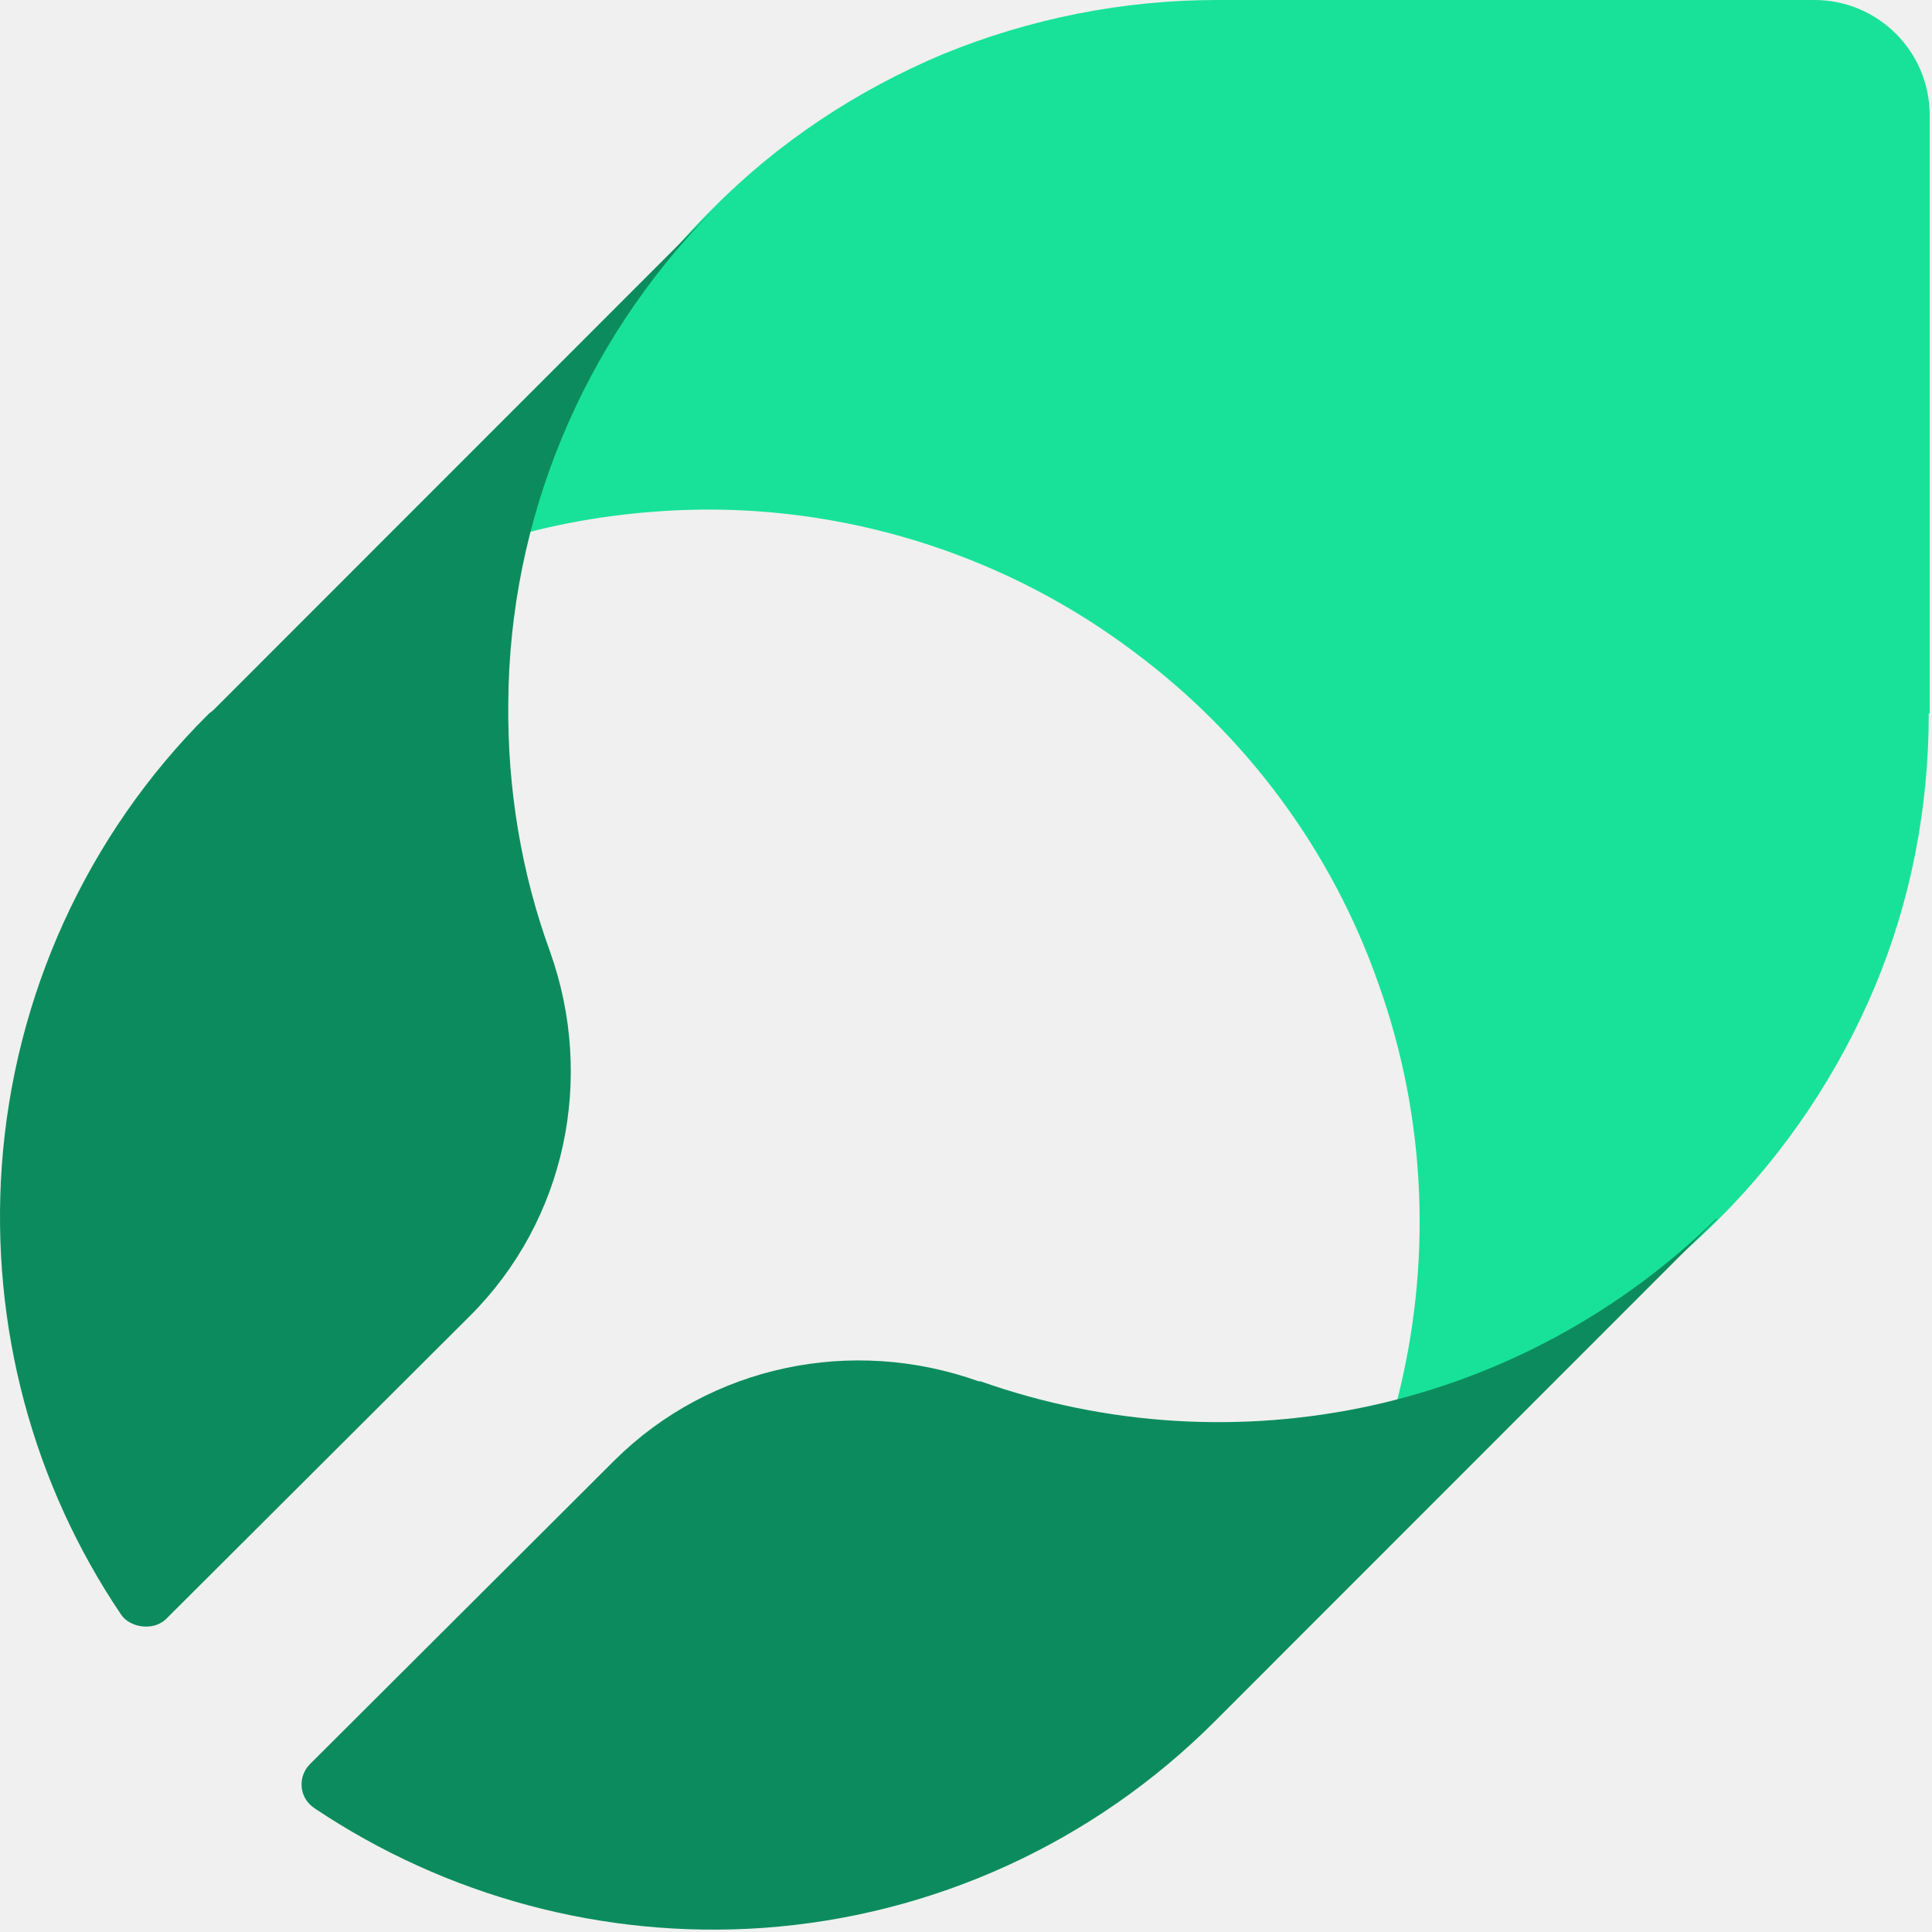
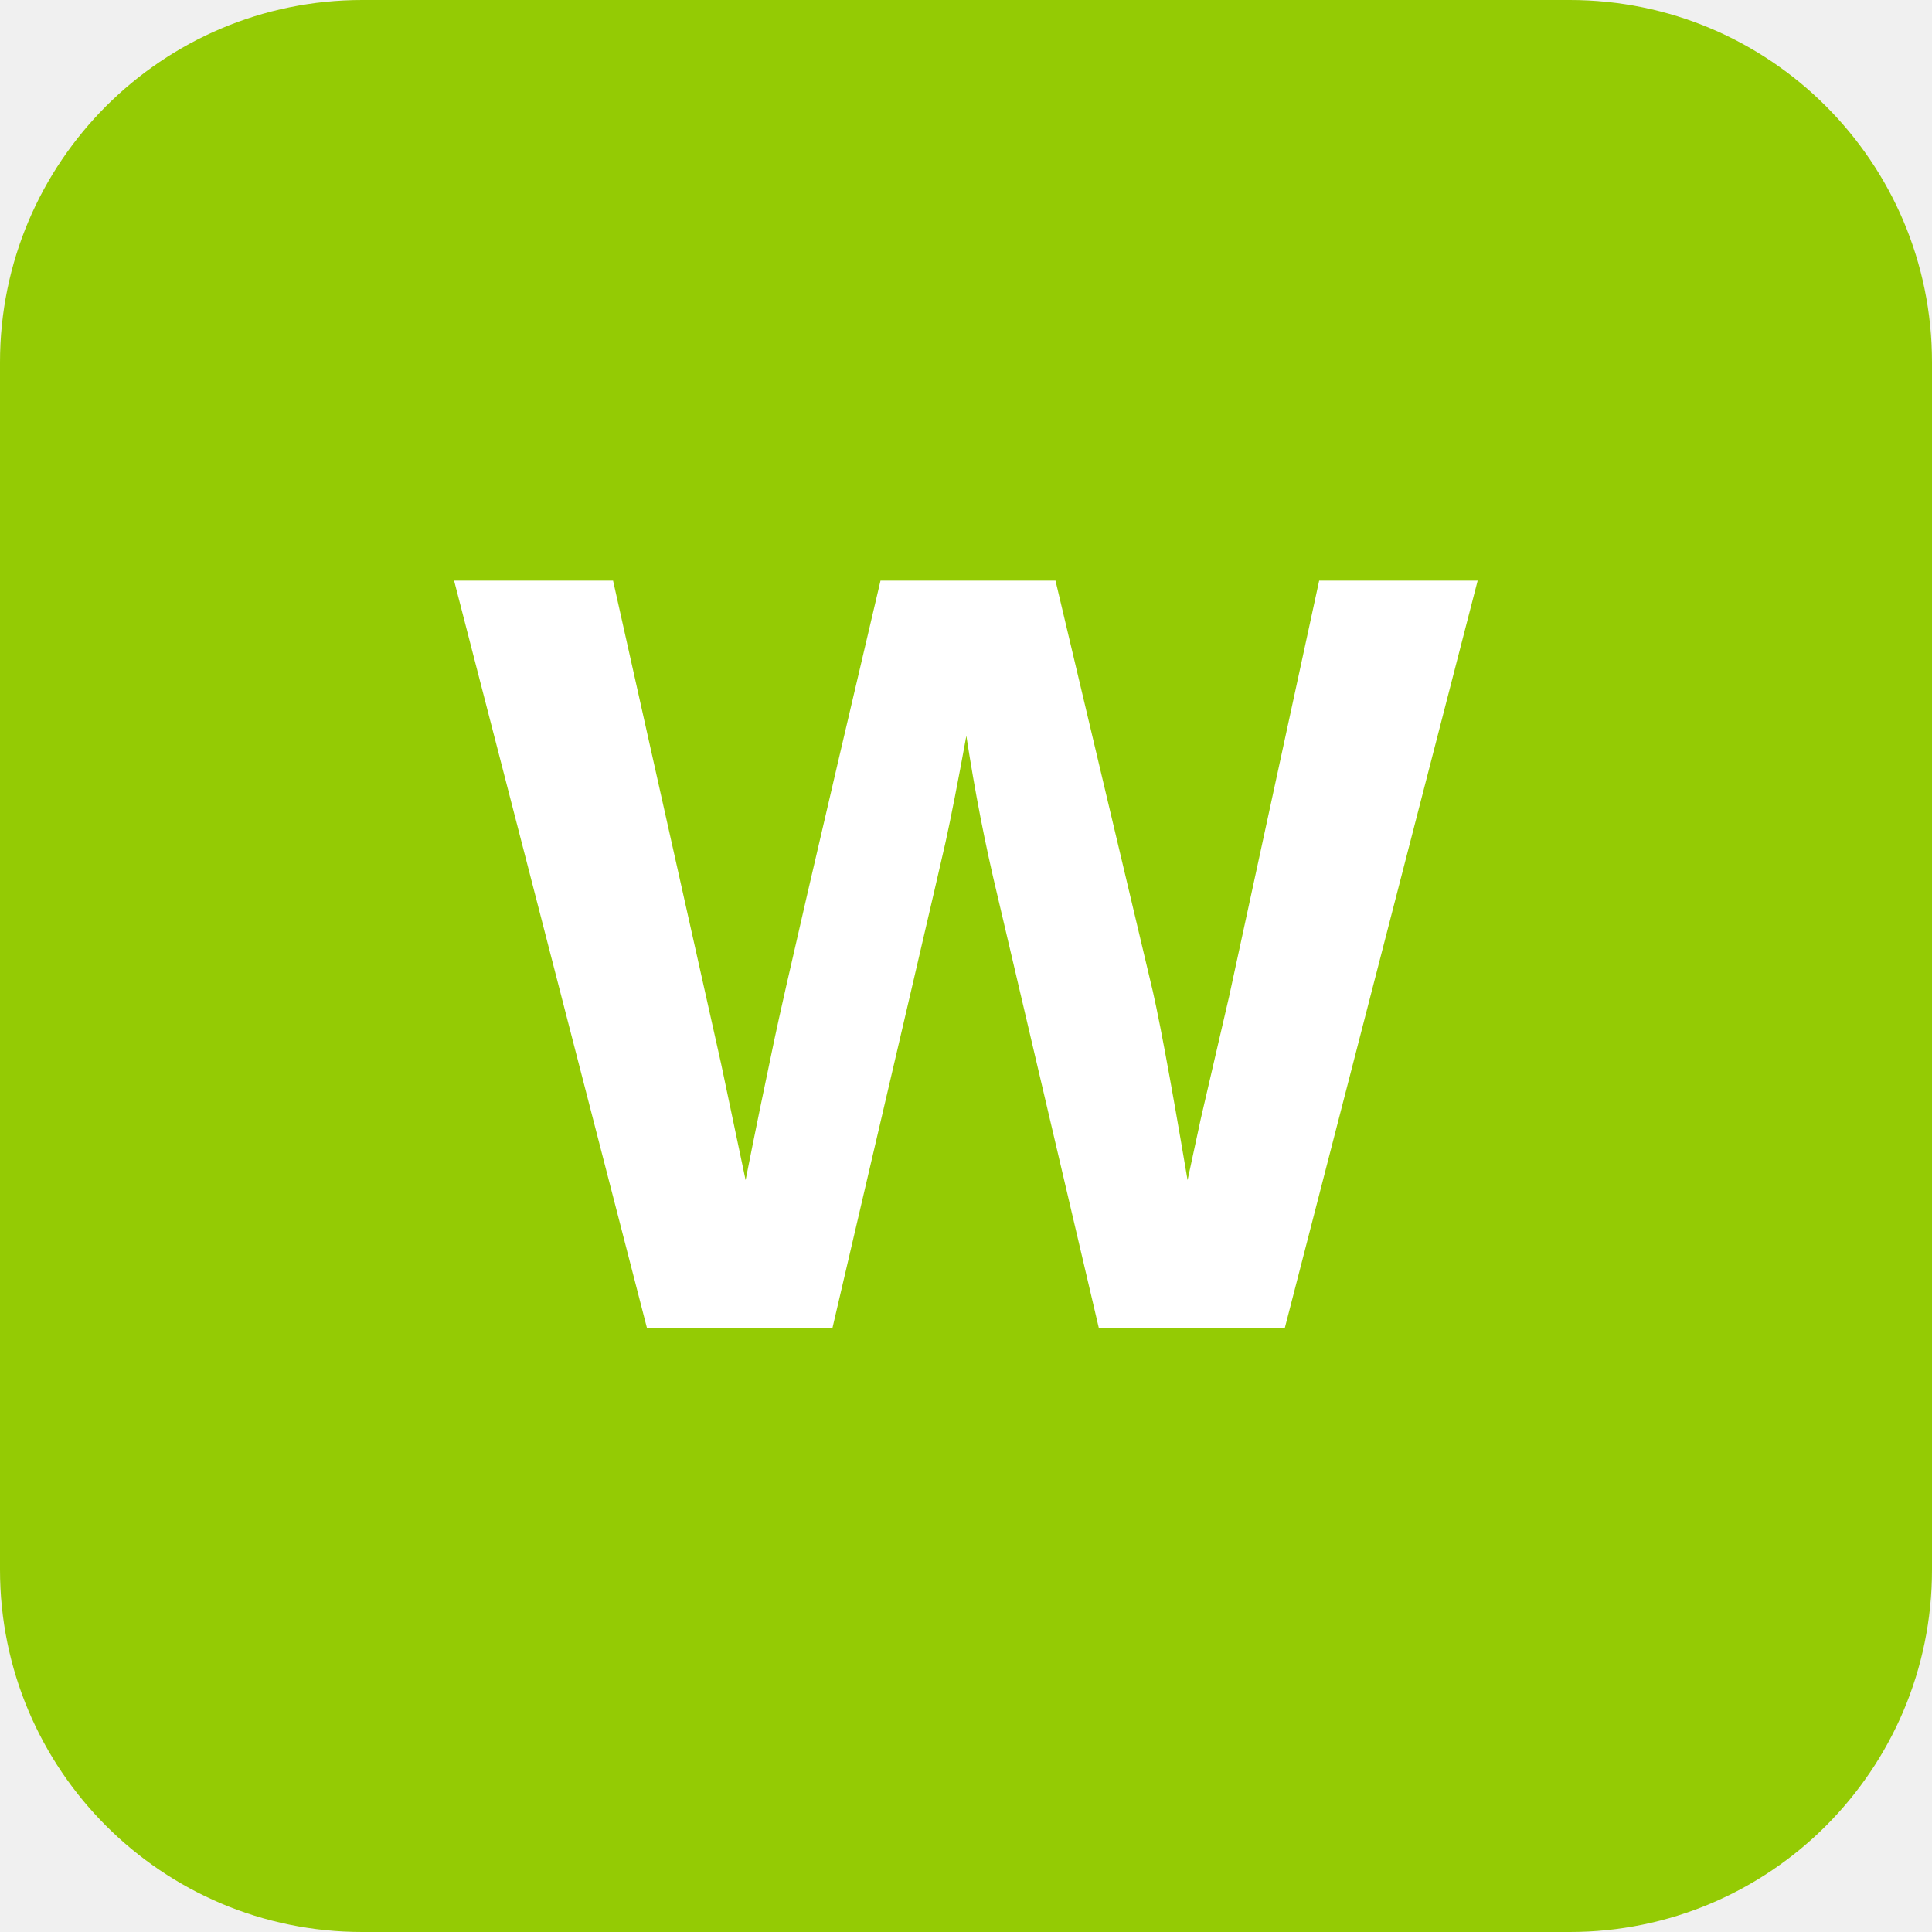
- <svg xmlns="http://www.w3.org/2000/svg" width="502" height="502" viewBox="0 0 502 502" fill="none">
-   <path d="M501.402 185.33V29.962C501.402 13.29 487.876 0 471.453 0H316.156C291.763 0 267.611 4.832 245.15 14.014C222.689 23.438 202.16 36.969 185.012 54.367L183.804 55.575C161.101 78.53 144.92 107.042 136.708 138.454C151.441 134.588 166.656 132.655 181.871 132.413C222.447 131.93 262.298 144.978 294.661 169.383C323.885 191.13 346.104 221.092 358.18 255.645C370.739 290.681 372.188 328.859 362.769 364.862C393.925 356.647 422.666 340.457 445.611 317.744L446.818 316.536C463.966 299.38 477.732 278.841 487.151 256.37C496.571 233.898 501.16 209.735 501.16 185.33H501.402Z" fill="#18E299" />
-   <path d="M132.071 182.706C132.312 135.044 151.32 89.307 184.764 55.125L55.557 184.391C55.076 184.873 54.594 185.113 54.113 185.595C22.593 216.888 3.586 258.774 0.458 303.066C-2.43 344.47 8.397 385.392 31.496 419.575C33.699 422.835 39.677 423.907 43.046 420.778L122.206 341.822C146.989 317.028 154.689 280.198 142.899 247.219C135.44 226.758 131.831 204.852 132.071 182.706Z" fill="#0C8C5E" />
-   <path d="M446.067 316.547C421.284 340.86 390.245 357.71 356.56 365.172C322.634 372.635 287.506 370.468 254.783 358.914C254.783 358.914 254.542 358.914 254.301 358.914C221.338 347.118 184.525 354.821 159.742 379.375L80.581 458.331C77.212 461.701 77.694 467.238 81.784 469.885C115.95 492.754 156.855 503.827 198.24 500.938C242.512 497.809 284.137 478.792 315.656 447.258L316.859 446.054L446.067 316.788V316.547Z" fill="#0C8C5E" />
+ <svg xmlns="http://www.w3.org/2000/svg" width="64" height="64" viewBox="0 0 64 64" fill="none">
+   <rect width="64" height="64" rx="12" fill="#94cb04" />
+   <text x="32" y="44" font-family="Arial, sans-serif" font-size="36" font-weight="bold" text-anchor="middle" fill="white">W</text>
</svg>
